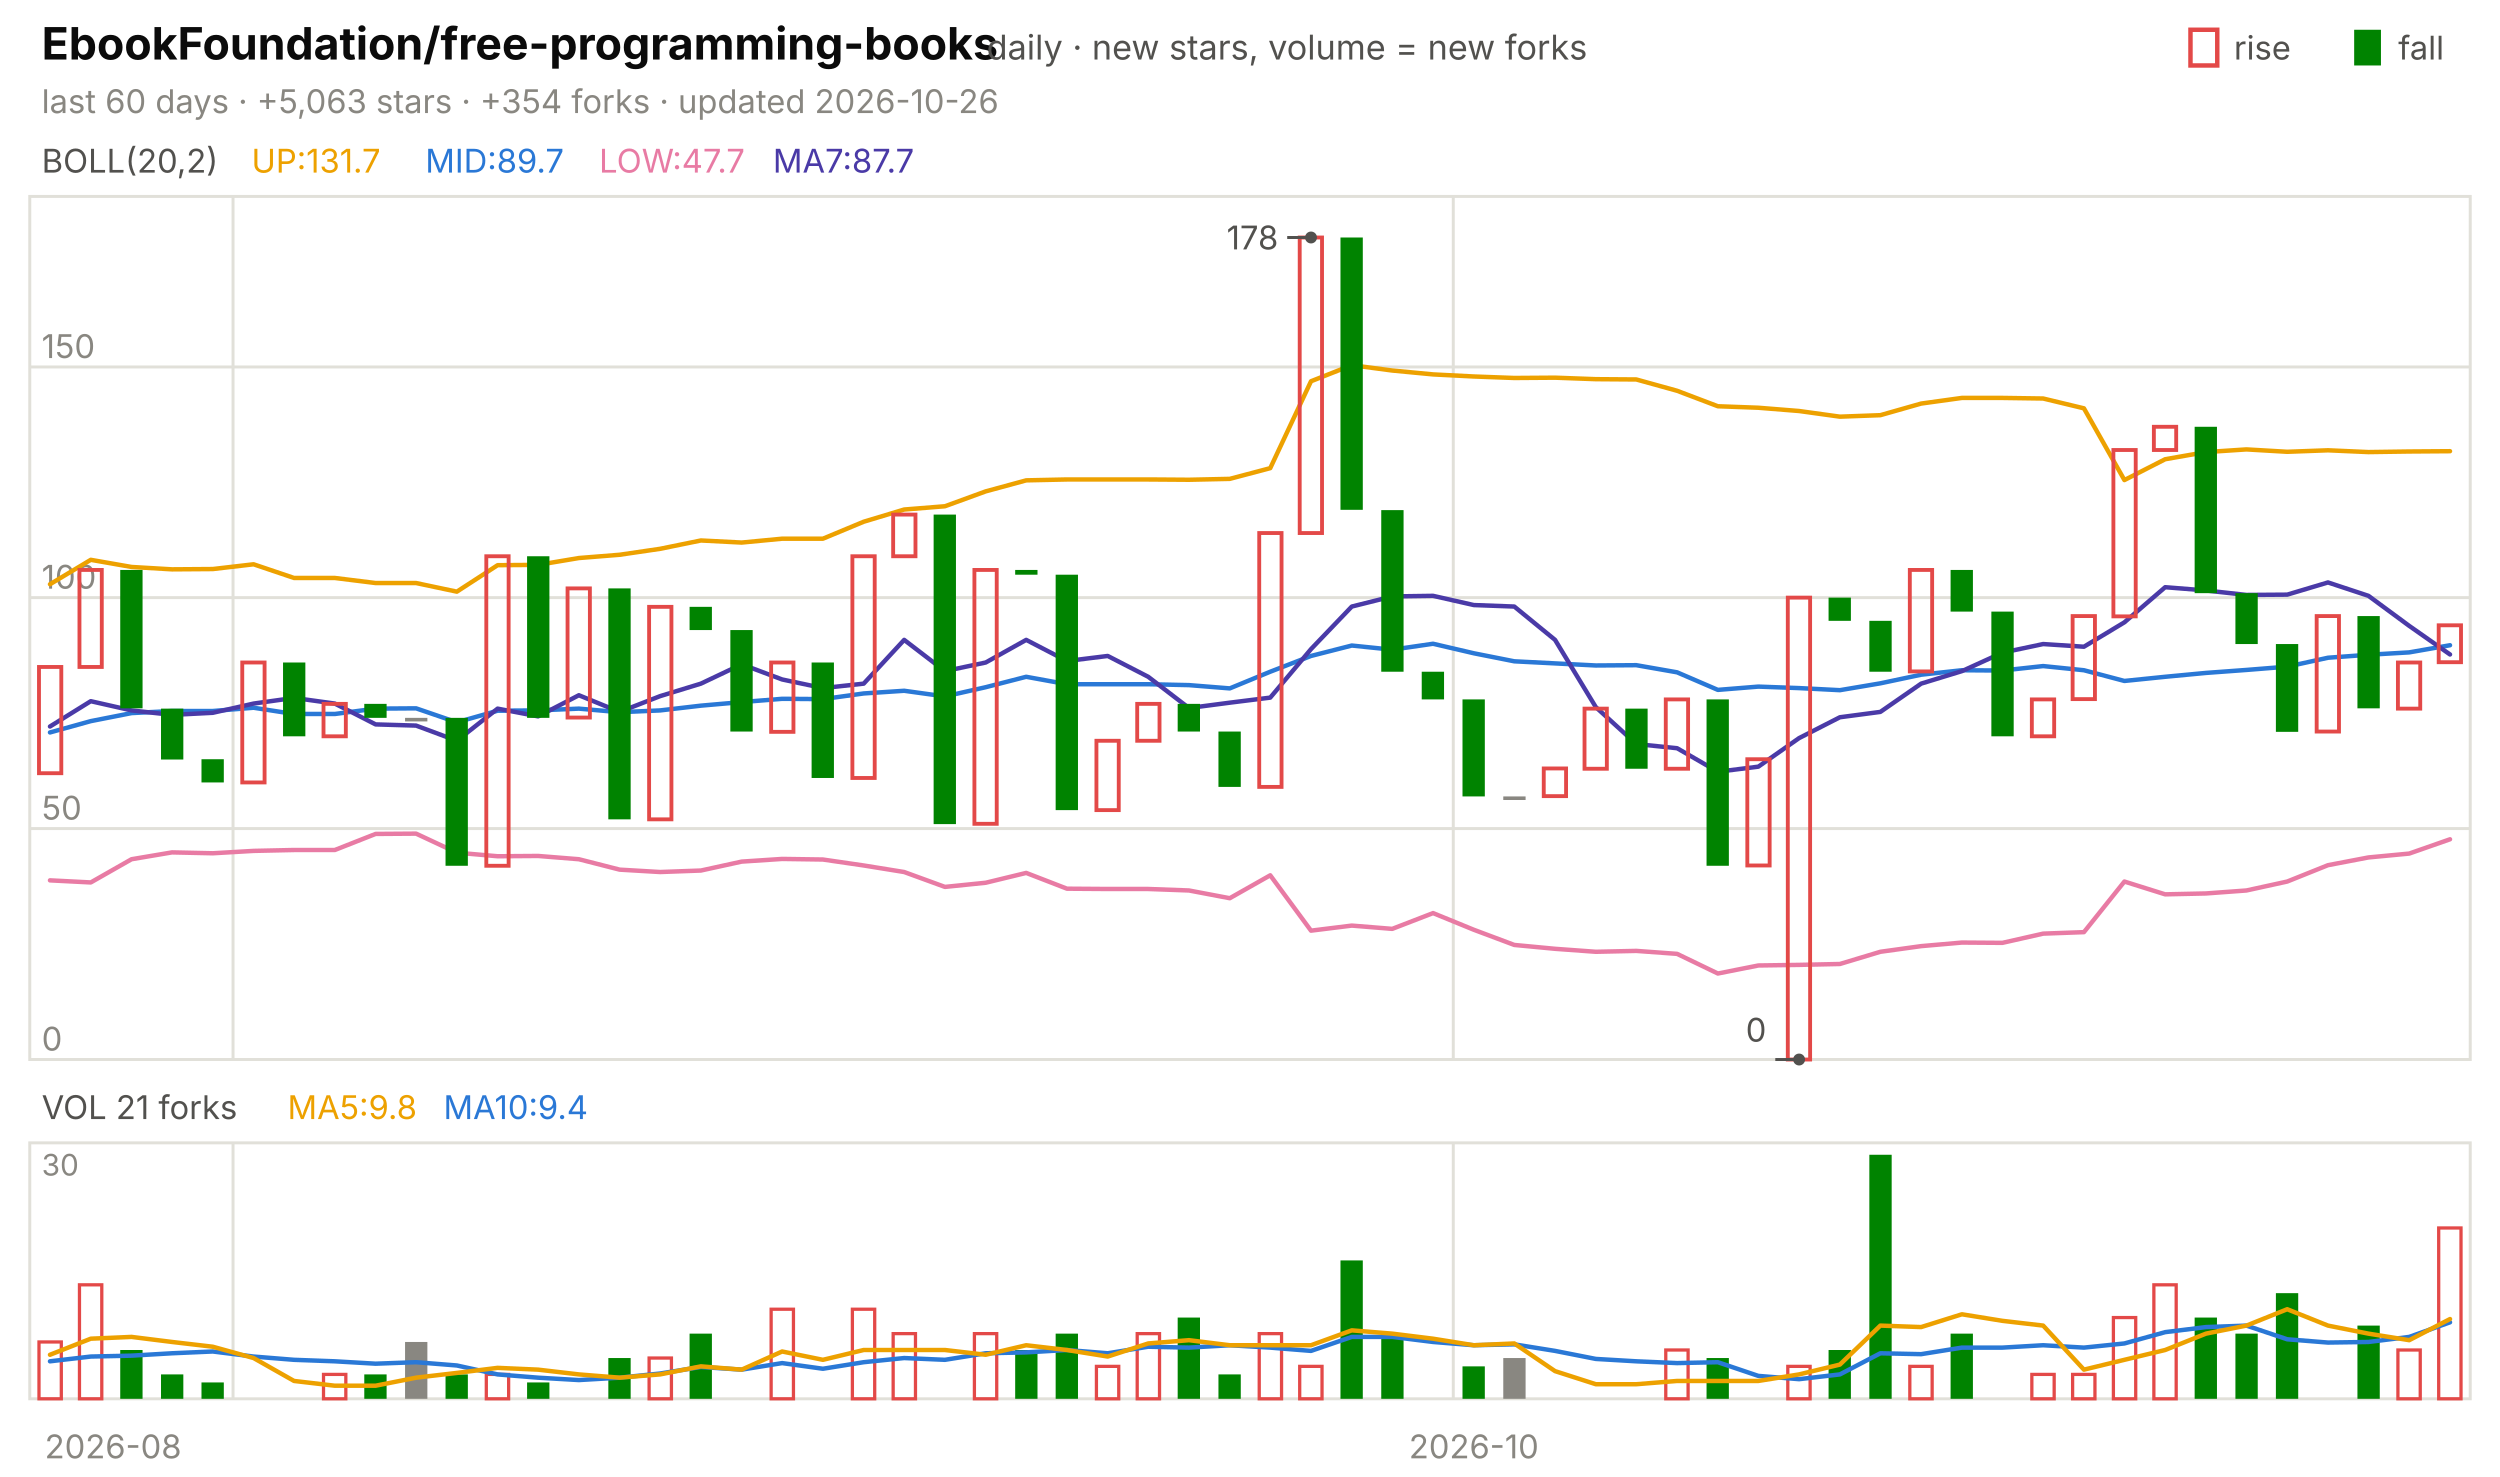
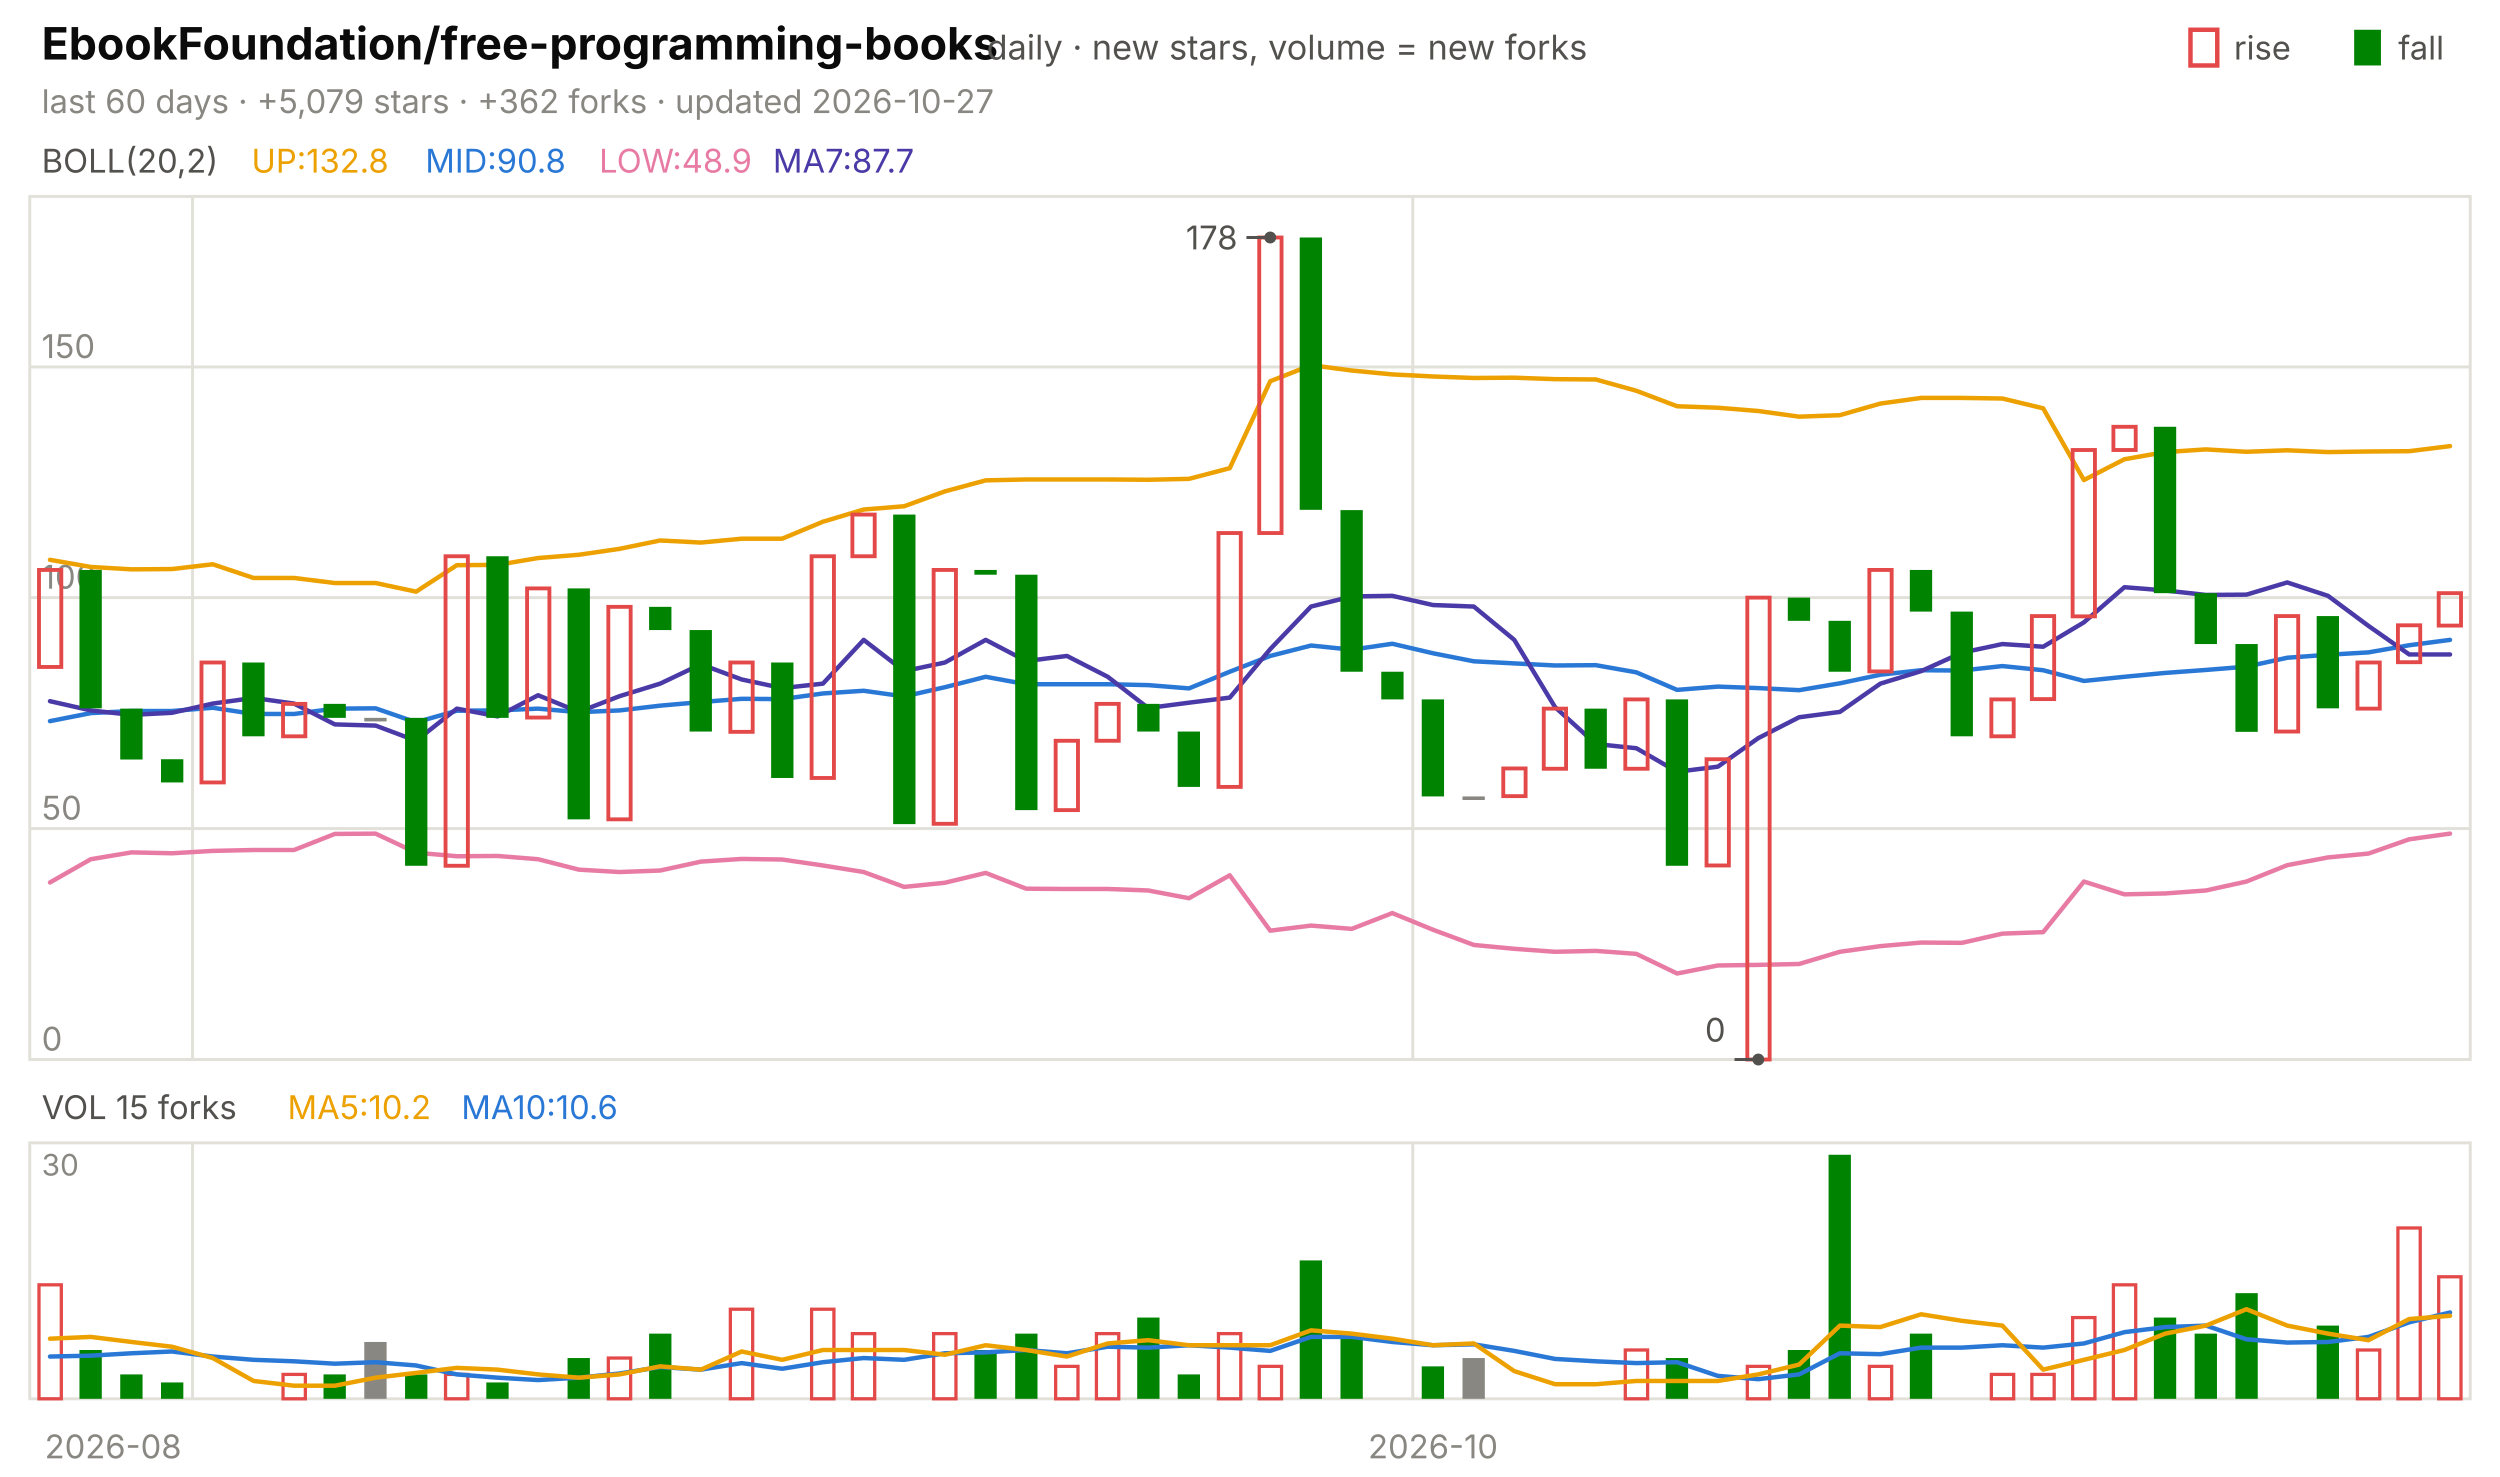
<svg xmlns="http://www.w3.org/2000/svg" viewBox="0 0 840 496" width="840" height="496" font-family="-apple-system,'Segoe UI',system-ui,sans-serif" role="img" aria-label="EbookFoundation/free-programming-books candlestick chart">
  <text x="14.0" y="20.0" font-size="15" fill="#0b0b0b" font-weight="650">EbookFoundation/free-programming-books</text>
  <text x="331.5" y="20.0" font-size="11.5" fill="#52514e">daily · new stars, volume = new forks</text>
  <text x="805.8" y="20.0" font-size="11.0" fill="#52514e">fall</text>
  <rect x="791" y="10" width="9" height="12" fill="#008300" />
  <text x="750.6" y="20.0" font-size="11.0" fill="#52514e">rise</text>
  <rect x="736" y="10" width="9" height="12" fill="none" stroke="#e34948" stroke-width="1.5" />
-   <text x="14.0" y="38.0" font-size="11.0" fill="#898781">last 60 days · +5,063 stars · +354 forks · updated 2026-10-26</text>
+   <text x="14.0" y="38.0" font-size="11.0" fill="#898781">last 60 days · +5,079 stars · +362 forks · updated 2026-10-27</text>
  <rect x="10" y="66" width="820" height="290" fill="none" stroke="#e1e0d9" />
  <rect x="10" y="384" width="820" height="86" fill="none" stroke="#e1e0d9" />
  <text x="38.0" y="490.0" font-size="11.0" fill="#898781" text-anchor="middle">2026-08</text>
-   <line x1="78.3" y1="66.0" x2="78.3" y2="356.0" stroke="#e1e0d9" stroke-width="1.0" />
-   <line x1="78.3" y1="384.0" x2="78.3" y2="470.0" stroke="#e1e0d9" stroke-width="1.0" />
-   <line x1="488.3" y1="66.0" x2="488.3" y2="356.0" stroke="#e1e0d9" stroke-width="1.0" />
-   <line x1="488.3" y1="384.0" x2="488.3" y2="470.0" stroke="#e1e0d9" stroke-width="1.0" />
-   <text x="495.2" y="490.0" font-size="11.0" fill="#898781" text-anchor="middle">2026-10</text>
+   <line x1="64.7" y1="66.0" x2="64.7" y2="356.0" stroke="#e1e0d9" stroke-width="1.0" />
+   <line x1="64.7" y1="384.0" x2="64.7" y2="470.0" stroke="#e1e0d9" stroke-width="1.0" />
+   <line x1="474.7" y1="66.0" x2="474.7" y2="356.0" stroke="#e1e0d9" stroke-width="1.0" />
+   <line x1="474.7" y1="384.0" x2="474.7" y2="470.0" stroke="#e1e0d9" stroke-width="1.0" />
+   <text x="481.5" y="490.0" font-size="11.0" fill="#898781" text-anchor="middle">2026-10</text>
  <text x="14.0" y="58.0" font-size="11.0" fill="#52514e">BOLL(20,2)</text>
-   <text x="84.5" y="58.0" font-size="11.0" fill="#eda100">UP:131.7</text>
-   <text x="142.9" y="58.0" font-size="11.0" fill="#2a78d6">MID:89.7</text>
-   <text x="201.3" y="58.0" font-size="11.0" fill="#e87ba4">LOW:47.7</text>
+   <text x="84.5" y="58.0" font-size="11.0" fill="#eda100">UP:132.8</text>
+   <text x="142.9" y="58.0" font-size="11.0" fill="#2a78d6">MID:90.8</text>
+   <text x="201.3" y="58.0" font-size="11.0" fill="#e87ba4">LOW:48.9</text>
  <text x="259.7" y="58.0" font-size="11.0" fill="#4a3aa7">MA7:87.7</text>
  <line x1="10.0" y1="356.0" x2="830.0" y2="356.0" stroke="#e1e0d9" stroke-width="1.0" />
  <text x="14.0" y="353.0" font-size="11.0" fill="#898781">0</text>
  <line x1="10.0" y1="278.4" x2="830.0" y2="278.4" stroke="#e1e0d9" stroke-width="1.0" />
  <text x="14.0" y="275.4" font-size="11.0" fill="#898781">50</text>
  <line x1="10.0" y1="200.8" x2="830.0" y2="200.8" stroke="#e1e0d9" stroke-width="1.0" />
  <text x="14.0" y="197.8" font-size="11.0" fill="#898781">100</text>
  <line x1="10.0" y1="123.3" x2="830.0" y2="123.3" stroke="#e1e0d9" stroke-width="1.0" />
  <text x="14.0" y="120.3" font-size="11.0" fill="#898781">150</text>
-   <polyline points="16.8,196.3 30.5,188.1 44.2,190.5 57.8,191.3 71.5,191.2 85.2,189.6 98.8,194.2 112.5,194.2 126.2,195.9 139.8,195.9 153.5,198.8 167.2,189.9 180.8,189.8 194.5,187.5 208.2,186.4 221.8,184.4 235.5,181.6 249.2,182.3 262.8,181.0 276.5,181.0 290.2,175.3 303.8,171.2 317.5,170.1 331.2,165.1 344.8,161.4 358.5,161.1 372.2,161.1 385.8,161.1 399.5,161.2 413.2,160.9 426.8,157.3 440.5,128.1 454.2,122.7 467.8,124.5 481.5,125.8 495.2,126.5 508.8,127.0 522.5,126.9 536.2,127.4 549.8,127.5 563.5,131.3 577.2,136.5 590.8,137.0 604.5,138.1 618.2,140.0 631.8,139.5 645.5,135.6 659.2,133.7 672.8,133.7 686.5,133.9 700.2,137.2 713.8,161.3 727.5,154.3 741.2,151.9 754.8,151.0 768.5,151.8 782.2,151.3 795.8,151.9 809.5,151.7 823.2,151.6" fill="none" stroke="#eda100" stroke-width="1.5" stroke-linejoin="round" stroke-linecap="round" />
-   <polyline points="16.8,246.1 30.5,242.3 44.2,239.6 57.8,238.9 71.5,238.9 85.2,237.8 98.8,239.9 112.5,239.9 126.2,238.1 139.8,238.0 153.5,242.7 167.2,238.8 180.8,238.7 194.5,238.1 208.2,239.3 221.8,238.7 235.5,237.1 249.2,235.9 262.8,234.8 276.5,234.9 290.2,233.0 303.8,232.1 317.5,234.0 331.2,230.9 344.8,227.4 358.5,229.9 372.2,229.9 385.8,229.9 399.5,230.2 413.2,231.3 426.8,225.7 440.5,220.4 454.2,216.9 467.8,218.3 481.5,216.3 495.2,219.5 508.8,222.2 522.5,222.9 536.2,223.6 549.8,223.5 563.5,225.9 577.2,231.8 590.8,230.7 604.5,231.2 618.2,231.9 631.8,229.6 645.5,226.7 659.2,225.2 672.8,225.3 686.5,223.8 700.2,225.2 713.8,228.8 727.5,227.4 741.2,226.1 754.8,225.1 768.5,224.0 782.2,221.0 795.8,220.0 809.5,219.2 823.2,216.8" fill="none" stroke="#2a78d6" stroke-width="1.5" stroke-linejoin="round" stroke-linecap="round" />
-   <polyline points="16.8,295.8 30.5,296.5 44.2,288.7 57.8,286.4 71.5,286.7 85.2,285.9 98.8,285.6 112.5,285.6 126.2,280.2 139.8,280.1 153.5,286.5 167.2,287.7 180.8,287.6 194.5,288.7 208.2,292.2 221.8,293.0 235.5,292.5 249.2,289.5 262.8,288.6 276.5,288.8 290.2,290.8 303.8,293.0 317.5,298.0 331.2,296.6 344.8,293.3 358.5,298.6 372.2,298.7 385.8,298.7 399.5,299.2 413.2,301.8 426.8,294.1 440.5,312.7 454.2,311.0 467.8,312.1 481.5,306.8 495.2,312.4 508.8,317.5 522.5,318.8 536.2,319.8 549.8,319.5 563.5,320.5 577.2,327.1 590.8,324.4 604.5,324.2 618.2,323.9 631.8,319.8 645.5,317.9 659.2,316.7 672.8,316.8 686.5,313.7 700.2,313.2 713.8,296.2 727.5,300.5 741.2,300.2 754.8,299.2 768.5,296.2 782.2,290.7 795.8,288.1 809.5,286.8 823.2,282.0" fill="none" stroke="#e87ba4" stroke-width="1.5" stroke-linejoin="round" stroke-linecap="round" />
-   <polyline points="16.8,244.1 30.5,235.6 44.2,238.7 57.8,240.2 71.5,239.5 85.2,236.4 98.8,234.5 112.5,236.4 126.2,243.4 139.8,243.8 153.5,248.9 167.2,238.1 180.8,240.7 194.5,233.6 208.2,239.2 221.8,233.9 235.5,229.7 249.2,223.2 262.8,228.3 276.5,231.2 290.2,229.7 303.8,215.0 317.5,225.5 331.2,222.6 344.8,215.0 358.5,222.1 372.2,220.4 385.8,227.4 399.5,237.9 413.2,236.1 426.8,234.4 440.5,218.1 454.2,203.8 467.8,200.4 481.5,200.2 495.2,203.3 508.8,203.8 522.5,215.0 536.2,237.6 549.8,250.0 563.5,251.4 577.2,259.3 590.8,257.6 604.5,248.0 618.2,241.0 631.8,239.2 645.5,229.7 659.2,225.5 672.8,219.3 686.5,216.4 700.2,217.3 713.8,209.1 727.5,197.3 741.2,198.4 754.8,199.9 768.5,199.8 782.2,195.7 795.8,200.2 809.5,210.3 823.2,219.9" fill="none" stroke="#4a3aa7" stroke-width="1.5" stroke-linejoin="round" stroke-linecap="round" />
-   <rect x="13.1" y="224.1" width="7.5" height="35.7" fill="none" stroke="#e34948" stroke-width="1.3" />
-   <rect x="26.7" y="191.5" width="7.5" height="32.6" fill="none" stroke="#e34948" stroke-width="1.3" />
-   <rect x="40.4" y="191.5" width="7.5" height="46.5" fill="#008300" />
-   <rect x="54.1" y="238.1" width="7.5" height="17.1" fill="#008300" />
-   <rect x="67.7" y="255.1" width="7.5" height="7.8" fill="#008300" />
-   <rect x="81.4" y="222.6" width="7.5" height="40.3" fill="none" stroke="#e34948" stroke-width="1.3" />
-   <rect x="95.1" y="222.6" width="7.5" height="24.8" fill="#008300" />
-   <rect x="108.7" y="236.5" width="7.5" height="10.9" fill="none" stroke="#e34948" stroke-width="1.3" />
-   <rect x="122.4" y="236.5" width="7.5" height="4.7" fill="#008300" />
-   <rect x="136.1" y="241.2" width="7.5" height="1.2" fill="#898781" />
-   <rect x="149.7" y="241.2" width="7.5" height="49.7" fill="#008300" />
-   <rect x="163.4" y="186.9" width="7.5" height="104.0" fill="none" stroke="#e34948" stroke-width="1.3" />
-   <rect x="177.1" y="186.9" width="7.5" height="54.3" fill="#008300" />
-   <rect x="190.7" y="197.7" width="7.5" height="43.4" fill="none" stroke="#e34948" stroke-width="1.3" />
-   <rect x="204.4" y="197.7" width="7.5" height="77.6" fill="#008300" />
-   <rect x="218.1" y="203.9" width="7.5" height="71.4" fill="none" stroke="#e34948" stroke-width="1.3" />
-   <rect x="231.7" y="203.9" width="7.5" height="7.8" fill="#008300" />
-   <rect x="245.4" y="211.7" width="7.5" height="34.1" fill="#008300" />
-   <rect x="259.1" y="222.6" width="7.5" height="23.3" fill="none" stroke="#e34948" stroke-width="1.3" />
-   <rect x="272.7" y="222.6" width="7.5" height="38.8" fill="#008300" />
-   <rect x="286.4" y="186.9" width="7.5" height="74.5" fill="none" stroke="#e34948" stroke-width="1.3" />
-   <rect x="300.1" y="172.9" width="7.5" height="14.0" fill="none" stroke="#e34948" stroke-width="1.3" />
-   <rect x="313.7" y="172.9" width="7.5" height="104.0" fill="#008300" />
-   <rect x="327.4" y="191.5" width="7.5" height="85.3" fill="none" stroke="#e34948" stroke-width="1.3" />
-   <rect x="341.1" y="191.5" width="7.5" height="1.6" fill="#008300" />
-   <rect x="354.7" y="193.1" width="7.5" height="79.1" fill="#008300" />
-   <rect x="368.4" y="248.9" width="7.5" height="23.3" fill="none" stroke="#e34948" stroke-width="1.3" />
-   <rect x="382.1" y="236.5" width="7.5" height="12.4" fill="none" stroke="#e34948" stroke-width="1.3" />
-   <rect x="395.7" y="236.5" width="7.5" height="9.3" fill="#008300" />
-   <rect x="409.4" y="245.8" width="7.5" height="18.6" fill="#008300" />
-   <rect x="423.1" y="179.1" width="7.5" height="85.3" fill="none" stroke="#e34948" stroke-width="1.3" />
-   <rect x="436.7" y="79.8" width="7.5" height="99.3" fill="none" stroke="#e34948" stroke-width="1.3" />
-   <rect x="450.4" y="79.8" width="7.5" height="91.5" fill="#008300" />
-   <rect x="464.1" y="171.4" width="7.5" height="54.3" fill="#008300" />
-   <rect x="477.7" y="225.7" width="7.5" height="9.3" fill="#008300" />
-   <rect x="491.4" y="235.0" width="7.5" height="32.6" fill="#008300" />
-   <rect x="505.1" y="267.6" width="7.5" height="1.2" fill="#898781" />
-   <rect x="518.7" y="258.2" width="7.5" height="9.3" fill="none" stroke="#e34948" stroke-width="1.3" />
-   <rect x="532.4" y="238.1" width="7.5" height="20.2" fill="none" stroke="#e34948" stroke-width="1.3" />
-   <rect x="546.1" y="238.1" width="7.5" height="20.2" fill="#008300" />
-   <rect x="559.7" y="235.0" width="7.5" height="23.3" fill="none" stroke="#e34948" stroke-width="1.3" />
-   <rect x="573.4" y="235.0" width="7.5" height="55.9" fill="#008300" />
-   <rect x="587.1" y="255.1" width="7.5" height="35.7" fill="none" stroke="#e34948" stroke-width="1.3" />
-   <rect x="600.7" y="200.8" width="7.5" height="155.2" fill="none" stroke="#e34948" stroke-width="1.3" />
-   <rect x="614.4" y="200.8" width="7.5" height="7.8" fill="#008300" />
-   <rect x="628.1" y="208.6" width="7.5" height="17.1" fill="#008300" />
-   <rect x="641.7" y="191.5" width="7.5" height="34.1" fill="none" stroke="#e34948" stroke-width="1.3" />
-   <rect x="655.4" y="191.5" width="7.5" height="14.0" fill="#008300" />
-   <rect x="669.1" y="205.5" width="7.5" height="41.9" fill="#008300" />
-   <rect x="682.7" y="235.0" width="7.5" height="12.4" fill="none" stroke="#e34948" stroke-width="1.3" />
-   <rect x="696.4" y="207.0" width="7.5" height="27.9" fill="none" stroke="#e34948" stroke-width="1.3" />
-   <rect x="710.1" y="151.2" width="7.5" height="55.9" fill="none" stroke="#e34948" stroke-width="1.3" />
-   <rect x="723.7" y="143.4" width="7.5" height="7.8" fill="none" stroke="#e34948" stroke-width="1.3" />
-   <rect x="737.4" y="143.4" width="7.5" height="55.9" fill="#008300" />
-   <rect x="751.1" y="199.3" width="7.5" height="17.1" fill="#008300" />
-   <rect x="764.7" y="216.4" width="7.5" height="29.5" fill="#008300" />
-   <rect x="778.4" y="207.0" width="7.5" height="38.8" fill="none" stroke="#e34948" stroke-width="1.3" />
-   <rect x="792.1" y="207.0" width="7.5" height="31.0" fill="#008300" />
-   <rect x="805.7" y="222.6" width="7.5" height="15.5" fill="none" stroke="#e34948" stroke-width="1.3" />
-   <rect x="819.4" y="210.1" width="7.5" height="12.4" fill="none" stroke="#e34948" stroke-width="1.3" />
-   <circle cx="440.5" cy="79.8" r="2" fill="#52514e" />
-   <line x1="440.5" y1="79.8" x2="432.5" y2="79.8" stroke="#52514e" stroke-width="1.0" />
-   <text x="429.5" y="83.8" font-size="11.0" fill="#52514e" text-anchor="end">178</text>
-   <circle cx="604.5" cy="356.0" r="2" fill="#52514e" />
-   <line x1="604.5" y1="356.0" x2="596.5" y2="356.0" stroke="#52514e" stroke-width="1.0" />
-   <text x="593.5" y="350.0" font-size="11.0" fill="#52514e" text-anchor="end">0</text>
-   <text x="14.0" y="376.0" font-size="11.0" fill="#52514e">VOL 21 forks</text>
-   <text x="96.6" y="376.0" font-size="11.0" fill="#eda100">MA5:9.8</text>
-   <text x="149.0" y="376.0" font-size="11.0" fill="#2a78d6">MA10:9.4</text>
+   <polyline points="16.8,188.1 30.5,190.5 44.2,191.3 57.8,191.2 71.5,189.6 85.2,194.2 98.8,194.2 112.5,195.9 126.2,195.9 139.8,198.8 153.5,189.9 167.2,189.8 180.8,187.5 194.5,186.4 208.2,184.4 221.8,181.6 235.5,182.3 249.2,181.0 262.8,181.0 276.5,175.3 290.2,171.2 303.8,170.1 317.5,165.1 331.2,161.4 344.8,161.1 358.5,161.1 372.2,161.1 385.8,161.2 399.5,160.9 413.2,157.3 426.8,128.1 440.5,122.7 454.2,124.5 467.8,125.8 481.5,126.5 495.2,127.0 508.8,126.9 522.5,127.4 536.2,127.5 549.8,131.3 563.5,136.5 577.2,137.0 590.8,138.1 604.5,140.0 618.2,139.5 631.8,135.6 645.5,133.7 659.2,133.7 672.8,133.9 686.5,137.2 700.2,161.3 713.8,154.3 727.5,151.9 741.2,151.0 754.8,151.8 768.5,151.3 782.2,151.9 795.8,151.7 809.5,151.6 823.2,149.9" fill="none" stroke="#eda100" stroke-width="1.5" stroke-linejoin="round" stroke-linecap="round" />
+   <polyline points="16.8,242.3 30.5,239.6 44.2,238.9 57.8,238.9 71.5,237.8 85.2,239.9 98.8,239.9 112.5,238.1 126.2,238.0 139.8,242.7 153.5,238.8 167.2,238.7 180.8,238.1 194.5,239.3 208.2,238.7 221.8,237.1 235.5,235.9 249.2,234.8 262.8,234.9 276.5,233.0 290.2,232.1 303.8,234.0 317.5,230.9 331.2,227.4 344.8,229.9 358.5,229.9 372.2,229.9 385.8,230.2 399.5,231.3 413.2,225.7 426.8,220.4 440.5,216.9 454.2,218.3 467.8,216.3 481.5,219.5 495.2,222.2 508.8,222.9 522.5,223.6 536.2,223.5 549.8,225.9 563.5,231.8 577.2,230.7 590.8,231.2 604.5,231.9 618.2,229.6 631.8,226.7 645.5,225.2 659.2,225.3 672.8,223.8 686.5,225.2 700.2,228.8 713.8,227.4 727.5,226.1 741.2,225.1 754.8,224.0 768.5,221.0 782.2,220.0 795.8,219.2 809.5,216.8 823.2,215.0" fill="none" stroke="#2a78d6" stroke-width="1.5" stroke-linejoin="round" stroke-linecap="round" />
+   <polyline points="16.8,296.5 30.5,288.7 44.2,286.4 57.8,286.7 71.5,285.9 85.2,285.6 98.8,285.6 112.5,280.2 126.2,280.1 139.8,286.5 153.5,287.7 167.2,287.6 180.8,288.7 194.5,292.2 208.2,293.0 221.8,292.5 235.5,289.5 249.2,288.6 262.8,288.8 276.5,290.8 290.2,293.0 303.8,298.0 317.5,296.6 331.2,293.3 344.8,298.6 358.5,298.7 372.2,298.7 385.8,299.2 399.5,301.8 413.2,294.1 426.8,312.7 440.5,311.0 454.2,312.1 467.8,306.8 481.5,312.4 495.2,317.5 508.8,318.8 522.5,319.8 536.2,319.5 549.8,320.5 563.5,327.1 577.2,324.4 590.8,324.2 604.5,323.9 618.2,319.8 631.8,317.9 645.5,316.7 659.2,316.8 672.8,313.7 686.5,313.2 700.2,296.2 713.8,300.5 727.5,300.2 741.2,299.2 754.8,296.2 768.5,290.7 782.2,288.1 795.8,286.8 809.5,282.0 823.2,280.1" fill="none" stroke="#e87ba4" stroke-width="1.5" stroke-linejoin="round" stroke-linecap="round" />
+   <polyline points="16.8,235.6 30.5,238.7 44.2,240.2 57.8,239.5 71.5,236.4 85.2,234.5 98.8,236.4 112.5,243.4 126.2,243.8 139.8,248.9 153.5,238.1 167.2,240.7 180.8,233.6 194.5,239.2 208.2,233.9 221.8,229.7 235.5,223.2 249.2,228.3 262.8,231.2 276.5,229.7 290.2,215.0 303.8,225.5 317.5,222.6 331.2,215.0 344.8,222.1 358.5,220.4 372.2,227.4 385.8,237.9 399.5,236.1 413.2,234.4 426.8,218.1 440.5,203.8 454.2,200.4 467.8,200.2 481.5,203.3 495.2,203.8 508.8,215.0 522.5,237.6 536.2,250.0 549.8,251.4 563.5,259.3 577.2,257.6 590.8,248.0 604.5,241.0 618.2,239.2 631.8,229.7 645.5,225.5 659.2,219.3 672.8,216.4 686.5,217.3 700.2,209.1 713.8,197.3 727.5,198.4 741.2,199.9 754.8,199.8 768.5,195.7 782.2,200.2 795.8,210.3 809.5,219.9 823.2,219.9" fill="none" stroke="#4a3aa7" stroke-width="1.5" stroke-linejoin="round" stroke-linecap="round" />
+   <rect x="13.1" y="191.5" width="7.5" height="32.6" fill="none" stroke="#e34948" stroke-width="1.3" />
+   <rect x="26.7" y="191.5" width="7.5" height="46.5" fill="#008300" />
+   <rect x="40.4" y="238.1" width="7.5" height="17.1" fill="#008300" />
+   <rect x="54.1" y="255.1" width="7.5" height="7.8" fill="#008300" />
+   <rect x="67.7" y="222.6" width="7.5" height="40.3" fill="none" stroke="#e34948" stroke-width="1.3" />
+   <rect x="81.4" y="222.6" width="7.5" height="24.8" fill="#008300" />
+   <rect x="95.1" y="236.5" width="7.5" height="10.9" fill="none" stroke="#e34948" stroke-width="1.3" />
+   <rect x="108.7" y="236.5" width="7.5" height="4.7" fill="#008300" />
+   <rect x="122.4" y="241.2" width="7.5" height="1.2" fill="#898781" />
+   <rect x="136.1" y="241.2" width="7.5" height="49.7" fill="#008300" />
+   <rect x="149.7" y="186.9" width="7.5" height="104.0" fill="none" stroke="#e34948" stroke-width="1.3" />
+   <rect x="163.4" y="186.9" width="7.5" height="54.3" fill="#008300" />
+   <rect x="177.1" y="197.7" width="7.5" height="43.4" fill="none" stroke="#e34948" stroke-width="1.3" />
+   <rect x="190.7" y="197.7" width="7.5" height="77.6" fill="#008300" />
+   <rect x="204.4" y="203.9" width="7.5" height="71.4" fill="none" stroke="#e34948" stroke-width="1.3" />
+   <rect x="218.1" y="203.9" width="7.5" height="7.8" fill="#008300" />
+   <rect x="231.7" y="211.7" width="7.5" height="34.1" fill="#008300" />
+   <rect x="245.4" y="222.6" width="7.5" height="23.3" fill="none" stroke="#e34948" stroke-width="1.3" />
+   <rect x="259.1" y="222.6" width="7.5" height="38.8" fill="#008300" />
+   <rect x="272.7" y="186.9" width="7.5" height="74.5" fill="none" stroke="#e34948" stroke-width="1.3" />
+   <rect x="286.4" y="172.9" width="7.5" height="14.0" fill="none" stroke="#e34948" stroke-width="1.3" />
+   <rect x="300.1" y="172.9" width="7.5" height="104.0" fill="#008300" />
+   <rect x="313.7" y="191.5" width="7.5" height="85.3" fill="none" stroke="#e34948" stroke-width="1.3" />
+   <rect x="327.4" y="191.5" width="7.5" height="1.6" fill="#008300" />
+   <rect x="341.1" y="193.1" width="7.5" height="79.1" fill="#008300" />
+   <rect x="354.7" y="248.9" width="7.5" height="23.3" fill="none" stroke="#e34948" stroke-width="1.3" />
+   <rect x="368.4" y="236.5" width="7.5" height="12.4" fill="none" stroke="#e34948" stroke-width="1.3" />
+   <rect x="382.1" y="236.5" width="7.5" height="9.3" fill="#008300" />
+   <rect x="395.7" y="245.8" width="7.5" height="18.6" fill="#008300" />
+   <rect x="409.4" y="179.1" width="7.5" height="85.3" fill="none" stroke="#e34948" stroke-width="1.3" />
+   <rect x="423.1" y="79.8" width="7.5" height="99.3" fill="none" stroke="#e34948" stroke-width="1.3" />
+   <rect x="436.7" y="79.8" width="7.5" height="91.5" fill="#008300" />
+   <rect x="450.4" y="171.4" width="7.5" height="54.3" fill="#008300" />
+   <rect x="464.1" y="225.7" width="7.5" height="9.3" fill="#008300" />
+   <rect x="477.7" y="235.0" width="7.5" height="32.6" fill="#008300" />
+   <rect x="491.4" y="267.6" width="7.5" height="1.2" fill="#898781" />
+   <rect x="505.1" y="258.2" width="7.5" height="9.3" fill="none" stroke="#e34948" stroke-width="1.3" />
+   <rect x="518.7" y="238.1" width="7.5" height="20.2" fill="none" stroke="#e34948" stroke-width="1.3" />
+   <rect x="532.4" y="238.1" width="7.5" height="20.2" fill="#008300" />
+   <rect x="546.1" y="235.0" width="7.5" height="23.3" fill="none" stroke="#e34948" stroke-width="1.3" />
+   <rect x="559.7" y="235.0" width="7.5" height="55.9" fill="#008300" />
+   <rect x="573.4" y="255.1" width="7.5" height="35.7" fill="none" stroke="#e34948" stroke-width="1.3" />
+   <rect x="587.1" y="200.8" width="7.5" height="155.2" fill="none" stroke="#e34948" stroke-width="1.3" />
+   <rect x="600.7" y="200.8" width="7.5" height="7.8" fill="#008300" />
+   <rect x="614.4" y="208.6" width="7.5" height="17.1" fill="#008300" />
+   <rect x="628.1" y="191.5" width="7.5" height="34.1" fill="none" stroke="#e34948" stroke-width="1.3" />
+   <rect x="641.7" y="191.5" width="7.5" height="14.0" fill="#008300" />
+   <rect x="655.4" y="205.5" width="7.5" height="41.9" fill="#008300" />
+   <rect x="669.1" y="235.0" width="7.5" height="12.4" fill="none" stroke="#e34948" stroke-width="1.3" />
+   <rect x="682.7" y="207.0" width="7.5" height="27.9" fill="none" stroke="#e34948" stroke-width="1.3" />
+   <rect x="696.4" y="151.2" width="7.5" height="55.9" fill="none" stroke="#e34948" stroke-width="1.3" />
+   <rect x="710.1" y="143.4" width="7.5" height="7.8" fill="none" stroke="#e34948" stroke-width="1.3" />
+   <rect x="723.7" y="143.4" width="7.5" height="55.9" fill="#008300" />
+   <rect x="737.4" y="199.3" width="7.5" height="17.1" fill="#008300" />
+   <rect x="751.1" y="216.4" width="7.5" height="29.5" fill="#008300" />
+   <rect x="764.7" y="207.0" width="7.5" height="38.8" fill="none" stroke="#e34948" stroke-width="1.3" />
+   <rect x="778.4" y="207.0" width="7.5" height="31.0" fill="#008300" />
+   <rect x="792.1" y="222.6" width="7.5" height="15.5" fill="none" stroke="#e34948" stroke-width="1.3" />
+   <rect x="805.7" y="210.1" width="7.5" height="12.4" fill="none" stroke="#e34948" stroke-width="1.3" />
+   <rect x="819.4" y="199.3" width="7.5" height="10.9" fill="none" stroke="#e34948" stroke-width="1.3" />
+   <circle cx="426.8" cy="79.8" r="2" fill="#52514e" />
+   <line x1="426.8" y1="79.8" x2="418.8" y2="79.8" stroke="#52514e" stroke-width="1.0" />
+   <text x="415.8" y="83.8" font-size="11.0" fill="#52514e" text-anchor="end">178</text>
+   <circle cx="590.8" cy="356.0" r="2" fill="#52514e" />
+   <line x1="590.8" y1="356.0" x2="582.8" y2="356.0" stroke="#52514e" stroke-width="1.0" />
+   <text x="579.8" y="350.0" font-size="11.0" fill="#52514e" text-anchor="end">0</text>
+   <text x="14.0" y="376.0" font-size="11.0" fill="#52514e">VOL 15 forks</text>
+   <text x="96.6" y="376.0" font-size="11.0" fill="#eda100">MA5:10.2</text>
+   <text x="155.0" y="376.0" font-size="11.0" fill="#2a78d6">MA10:10.6</text>
  <text x="14.0" y="395.0" font-size="10" fill="#898781">30</text>
-   <rect x="13.1" y="450.9" width="7.5" height="19.1" fill="none" stroke="#e34948" stroke-width="1.1" />
-   <rect x="26.7" y="431.7" width="7.5" height="38.3" fill="none" stroke="#e34948" stroke-width="1.1" />
-   <rect x="40.4" y="453.6" width="7.5" height="16.4" fill="#008300" />
-   <rect x="54.1" y="461.8" width="7.5" height="8.2" fill="#008300" />
-   <rect x="67.7" y="464.5" width="7.5" height="5.5" fill="#008300" />
-   <rect x="108.7" y="461.8" width="7.5" height="8.2" fill="none" stroke="#e34948" stroke-width="1.1" />
-   <rect x="122.4" y="461.8" width="7.5" height="8.2" fill="#008300" />
-   <rect x="136.1" y="450.9" width="7.5" height="19.1" fill="#898781" />
-   <rect x="149.7" y="461.8" width="7.5" height="8.2" fill="#008300" />
-   <rect x="163.4" y="461.8" width="7.5" height="8.2" fill="none" stroke="#e34948" stroke-width="1.1" />
-   <rect x="177.1" y="464.5" width="7.5" height="5.5" fill="#008300" />
-   <rect x="204.4" y="456.3" width="7.5" height="13.7" fill="#008300" />
-   <rect x="218.1" y="456.3" width="7.5" height="13.7" fill="none" stroke="#e34948" stroke-width="1.1" />
-   <rect x="231.7" y="448.1" width="7.5" height="21.9" fill="#008300" />
-   <rect x="259.1" y="439.9" width="7.5" height="30.1" fill="none" stroke="#e34948" stroke-width="1.1" />
-   <rect x="286.4" y="439.9" width="7.5" height="30.1" fill="none" stroke="#e34948" stroke-width="1.1" />
-   <rect x="300.1" y="448.1" width="7.5" height="21.9" fill="none" stroke="#e34948" stroke-width="1.1" />
-   <rect x="327.4" y="448.1" width="7.5" height="21.9" fill="none" stroke="#e34948" stroke-width="1.1" />
-   <rect x="341.1" y="453.6" width="7.5" height="16.4" fill="#008300" />
-   <rect x="354.7" y="448.1" width="7.5" height="21.9" fill="#008300" />
-   <rect x="368.4" y="459.1" width="7.5" height="10.9" fill="none" stroke="#e34948" stroke-width="1.1" />
-   <rect x="382.1" y="448.1" width="7.5" height="21.9" fill="none" stroke="#e34948" stroke-width="1.1" />
-   <rect x="395.7" y="442.7" width="7.5" height="27.3" fill="#008300" />
-   <rect x="409.4" y="461.8" width="7.5" height="8.2" fill="#008300" />
-   <rect x="423.1" y="448.1" width="7.5" height="21.9" fill="none" stroke="#e34948" stroke-width="1.1" />
-   <rect x="436.7" y="459.1" width="7.5" height="10.9" fill="none" stroke="#e34948" stroke-width="1.1" />
-   <rect x="450.4" y="423.5" width="7.5" height="46.5" fill="#008300" />
-   <rect x="464.1" y="448.1" width="7.5" height="21.9" fill="#008300" />
-   <rect x="491.4" y="459.1" width="7.5" height="10.9" fill="#008300" />
-   <rect x="505.1" y="456.3" width="7.5" height="13.7" fill="#898781" />
-   <rect x="559.7" y="453.6" width="7.5" height="16.4" fill="none" stroke="#e34948" stroke-width="1.1" />
-   <rect x="573.4" y="456.3" width="7.5" height="13.7" fill="#008300" />
-   <rect x="600.7" y="459.1" width="7.5" height="10.9" fill="none" stroke="#e34948" stroke-width="1.1" />
-   <rect x="614.4" y="453.6" width="7.5" height="16.4" fill="#008300" />
-   <rect x="628.1" y="388.0" width="7.5" height="82.0" fill="#008300" />
-   <rect x="641.7" y="459.1" width="7.5" height="10.9" fill="none" stroke="#e34948" stroke-width="1.1" />
-   <rect x="655.4" y="448.1" width="7.5" height="21.9" fill="#008300" />
+   <rect x="13.1" y="431.7" width="7.5" height="38.3" fill="none" stroke="#e34948" stroke-width="1.1" />
+   <rect x="26.7" y="453.6" width="7.5" height="16.4" fill="#008300" />
+   <rect x="40.4" y="461.8" width="7.5" height="8.2" fill="#008300" />
+   <rect x="54.1" y="464.5" width="7.5" height="5.5" fill="#008300" />
+   <rect x="95.1" y="461.8" width="7.5" height="8.2" fill="none" stroke="#e34948" stroke-width="1.1" />
+   <rect x="108.7" y="461.8" width="7.5" height="8.2" fill="#008300" />
+   <rect x="122.4" y="450.9" width="7.5" height="19.1" fill="#898781" />
+   <rect x="136.1" y="461.8" width="7.5" height="8.2" fill="#008300" />
+   <rect x="149.7" y="461.8" width="7.5" height="8.2" fill="none" stroke="#e34948" stroke-width="1.1" />
+   <rect x="163.4" y="464.5" width="7.5" height="5.5" fill="#008300" />
+   <rect x="190.7" y="456.3" width="7.5" height="13.7" fill="#008300" />
+   <rect x="204.4" y="456.3" width="7.5" height="13.7" fill="none" stroke="#e34948" stroke-width="1.1" />
+   <rect x="218.1" y="448.1" width="7.5" height="21.9" fill="#008300" />
+   <rect x="245.4" y="439.9" width="7.5" height="30.1" fill="none" stroke="#e34948" stroke-width="1.1" />
+   <rect x="272.7" y="439.9" width="7.5" height="30.1" fill="none" stroke="#e34948" stroke-width="1.1" />
+   <rect x="286.4" y="448.1" width="7.5" height="21.9" fill="none" stroke="#e34948" stroke-width="1.1" />
+   <rect x="313.7" y="448.1" width="7.5" height="21.9" fill="none" stroke="#e34948" stroke-width="1.1" />
+   <rect x="327.4" y="453.6" width="7.5" height="16.4" fill="#008300" />
+   <rect x="341.1" y="448.1" width="7.5" height="21.9" fill="#008300" />
+   <rect x="354.7" y="459.1" width="7.5" height="10.9" fill="none" stroke="#e34948" stroke-width="1.1" />
+   <rect x="368.4" y="448.1" width="7.5" height="21.9" fill="none" stroke="#e34948" stroke-width="1.1" />
+   <rect x="382.1" y="442.7" width="7.5" height="27.3" fill="#008300" />
+   <rect x="395.7" y="461.8" width="7.5" height="8.2" fill="#008300" />
+   <rect x="409.4" y="448.1" width="7.5" height="21.9" fill="none" stroke="#e34948" stroke-width="1.1" />
+   <rect x="423.1" y="459.1" width="7.5" height="10.9" fill="none" stroke="#e34948" stroke-width="1.1" />
+   <rect x="436.7" y="423.5" width="7.5" height="46.5" fill="#008300" />
+   <rect x="450.4" y="448.1" width="7.5" height="21.9" fill="#008300" />
+   <rect x="477.7" y="459.1" width="7.5" height="10.9" fill="#008300" />
+   <rect x="491.4" y="456.3" width="7.5" height="13.7" fill="#898781" />
+   <rect x="546.1" y="453.6" width="7.5" height="16.4" fill="none" stroke="#e34948" stroke-width="1.1" />
+   <rect x="559.7" y="456.3" width="7.5" height="13.7" fill="#008300" />
+   <rect x="587.1" y="459.1" width="7.5" height="10.9" fill="none" stroke="#e34948" stroke-width="1.1" />
+   <rect x="600.7" y="453.6" width="7.5" height="16.4" fill="#008300" />
+   <rect x="614.4" y="388.0" width="7.5" height="82.0" fill="#008300" />
+   <rect x="628.1" y="459.1" width="7.5" height="10.9" fill="none" stroke="#e34948" stroke-width="1.1" />
+   <rect x="641.7" y="448.1" width="7.5" height="21.9" fill="#008300" />
+   <rect x="669.1" y="461.8" width="7.5" height="8.2" fill="none" stroke="#e34948" stroke-width="1.1" />
  <rect x="682.7" y="461.8" width="7.5" height="8.2" fill="none" stroke="#e34948" stroke-width="1.1" />
-   <rect x="696.4" y="461.8" width="7.5" height="8.2" fill="none" stroke="#e34948" stroke-width="1.1" />
-   <rect x="710.1" y="442.7" width="7.5" height="27.3" fill="none" stroke="#e34948" stroke-width="1.1" />
-   <rect x="723.7" y="431.7" width="7.5" height="38.3" fill="none" stroke="#e34948" stroke-width="1.1" />
-   <rect x="737.4" y="442.7" width="7.5" height="27.3" fill="#008300" />
-   <rect x="751.1" y="448.1" width="7.5" height="21.9" fill="#008300" />
-   <rect x="764.7" y="434.5" width="7.5" height="35.5" fill="#008300" />
-   <rect x="792.1" y="445.4" width="7.5" height="24.6" fill="#008300" />
-   <rect x="805.7" y="453.6" width="7.5" height="16.4" fill="none" stroke="#e34948" stroke-width="1.1" />
-   <rect x="819.4" y="412.6" width="7.5" height="57.4" fill="none" stroke="#e34948" stroke-width="1.1" />
-   <polyline points="16.8,457.4 30.5,455.8 44.2,455.5 57.8,454.7 71.5,454.1 85.2,455.8 98.8,456.9 112.5,457.4 126.2,458.2 139.8,457.7 153.5,458.8 167.2,461.8 180.8,462.9 194.5,463.7 208.2,462.9 221.8,461.5 235.5,459.3 249.2,460.2 262.8,458.0 276.5,459.9 290.2,457.7 303.8,456.3 317.5,456.9 331.2,454.7 344.8,454.4 358.5,453.6 372.2,454.7 385.8,452.5 399.5,452.8 413.2,452.0 426.8,452.8 440.5,453.9 454.2,449.2 467.8,449.2 481.5,450.9 495.2,452.0 508.8,451.7 522.5,453.9 536.2,456.6 549.8,457.4 563.5,458.0 577.2,457.7 590.8,462.3 604.5,463.4 618.2,461.8 631.8,454.7 645.5,455.0 659.2,452.8 672.8,452.8 686.5,452.0 700.2,452.8 713.8,451.4 727.5,447.6 741.2,445.9 754.8,445.4 768.5,450.0 782.2,451.1 795.8,450.9 809.5,449.2 823.2,444.3" fill="none" stroke="#2a78d6" stroke-width="1.5" stroke-linejoin="round" stroke-linecap="round" />
-   <polyline points="16.8,455.2 30.5,449.8 44.2,449.2 57.8,450.9 71.5,452.5 85.2,456.3 98.8,464.0 112.5,465.6 126.2,465.6 139.8,462.9 153.5,461.3 167.2,459.6 180.8,460.2 194.5,461.8 208.2,462.9 221.8,461.8 235.5,459.1 249.2,460.2 262.8,454.1 276.5,456.9 290.2,453.6 303.8,453.6 317.5,453.6 331.2,455.2 344.8,452.0 358.5,453.6 372.2,455.8 385.8,451.4 399.5,450.3 413.2,452.0 426.8,452.0 440.5,452.0 454.2,447.0 467.8,448.1 481.5,449.8 495.2,452.0 508.8,451.4 522.5,460.7 536.2,465.1 549.8,465.1 563.5,464.0 577.2,464.0 590.8,464.0 604.5,461.8 618.2,458.5 631.8,445.4 645.5,445.9 659.2,441.6 672.8,443.8 686.5,445.4 700.2,460.2 713.8,456.9 727.5,453.6 741.2,448.1 754.8,445.4 768.5,439.9 782.2,445.4 795.8,448.1 809.5,450.3 823.2,443.2" fill="none" stroke="#eda100" stroke-width="1.5" stroke-linejoin="round" stroke-linecap="round" />
+   <rect x="696.4" y="442.7" width="7.5" height="27.3" fill="none" stroke="#e34948" stroke-width="1.1" />
+   <rect x="710.1" y="431.7" width="7.5" height="38.3" fill="none" stroke="#e34948" stroke-width="1.1" />
+   <rect x="723.7" y="442.7" width="7.5" height="27.3" fill="#008300" />
+   <rect x="737.4" y="448.1" width="7.5" height="21.9" fill="#008300" />
+   <rect x="751.1" y="434.5" width="7.5" height="35.5" fill="#008300" />
+   <rect x="778.4" y="445.4" width="7.5" height="24.6" fill="#008300" />
+   <rect x="792.1" y="453.6" width="7.5" height="16.4" fill="none" stroke="#e34948" stroke-width="1.1" />
+   <rect x="805.7" y="412.6" width="7.5" height="57.4" fill="none" stroke="#e34948" stroke-width="1.1" />
+   <rect x="819.4" y="429.0" width="7.5" height="41.0" fill="none" stroke="#e34948" stroke-width="1.1" />
+   <polyline points="16.8,455.8 30.5,455.5 44.2,454.7 57.8,454.1 71.5,455.8 85.2,456.9 98.8,457.4 112.5,458.2 126.2,457.7 139.8,458.8 153.5,461.8 167.2,462.9 180.8,463.7 194.5,462.9 208.2,461.5 221.8,459.3 235.5,460.2 249.2,458.0 262.8,459.9 276.5,457.7 290.2,456.3 303.8,456.9 317.5,454.7 331.2,454.4 344.8,453.6 358.5,454.7 372.2,452.5 385.8,452.8 399.5,452.0 413.2,452.8 426.8,453.9 440.5,449.2 454.2,449.2 467.8,450.9 481.5,452.0 495.2,451.7 508.8,453.9 522.5,456.6 536.2,457.4 549.8,458.0 563.5,457.7 577.2,462.3 590.8,463.4 604.5,461.8 618.2,454.7 631.8,455.0 645.5,452.8 659.2,452.8 672.8,452.0 686.5,452.8 700.2,451.4 713.8,447.6 727.5,445.9 741.2,445.4 754.8,450.0 768.5,451.1 782.2,450.9 795.8,449.2 809.5,444.3 823.2,441.0" fill="none" stroke="#2a78d6" stroke-width="1.5" stroke-linejoin="round" stroke-linecap="round" />
+   <polyline points="16.8,449.8 30.5,449.2 44.2,450.9 57.8,452.5 71.5,456.3 85.2,464.0 98.8,465.6 112.5,465.6 126.2,462.9 139.8,461.3 153.5,459.6 167.2,460.2 180.8,461.8 194.5,462.9 208.2,461.8 221.8,459.1 235.5,460.2 249.2,454.1 262.8,456.9 276.5,453.6 290.2,453.6 303.8,453.6 317.5,455.2 331.2,452.0 344.8,453.6 358.5,455.8 372.2,451.4 385.8,450.3 399.5,452.0 413.2,452.0 426.8,452.0 440.5,447.0 454.2,448.1 467.8,449.8 481.5,452.0 495.2,451.4 508.8,460.7 522.5,465.1 536.2,465.1 549.8,464.0 563.5,464.0 577.2,464.0 590.8,461.8 604.5,458.5 618.2,445.4 631.8,445.9 645.5,441.6 659.2,443.8 672.8,445.4 686.5,460.2 700.2,456.9 713.8,453.6 727.5,448.1 741.2,445.4 754.8,439.9 768.5,445.4 782.2,448.1 795.8,450.3 809.5,443.2 823.2,442.1" fill="none" stroke="#eda100" stroke-width="1.5" stroke-linejoin="round" stroke-linecap="round" />
</svg>
